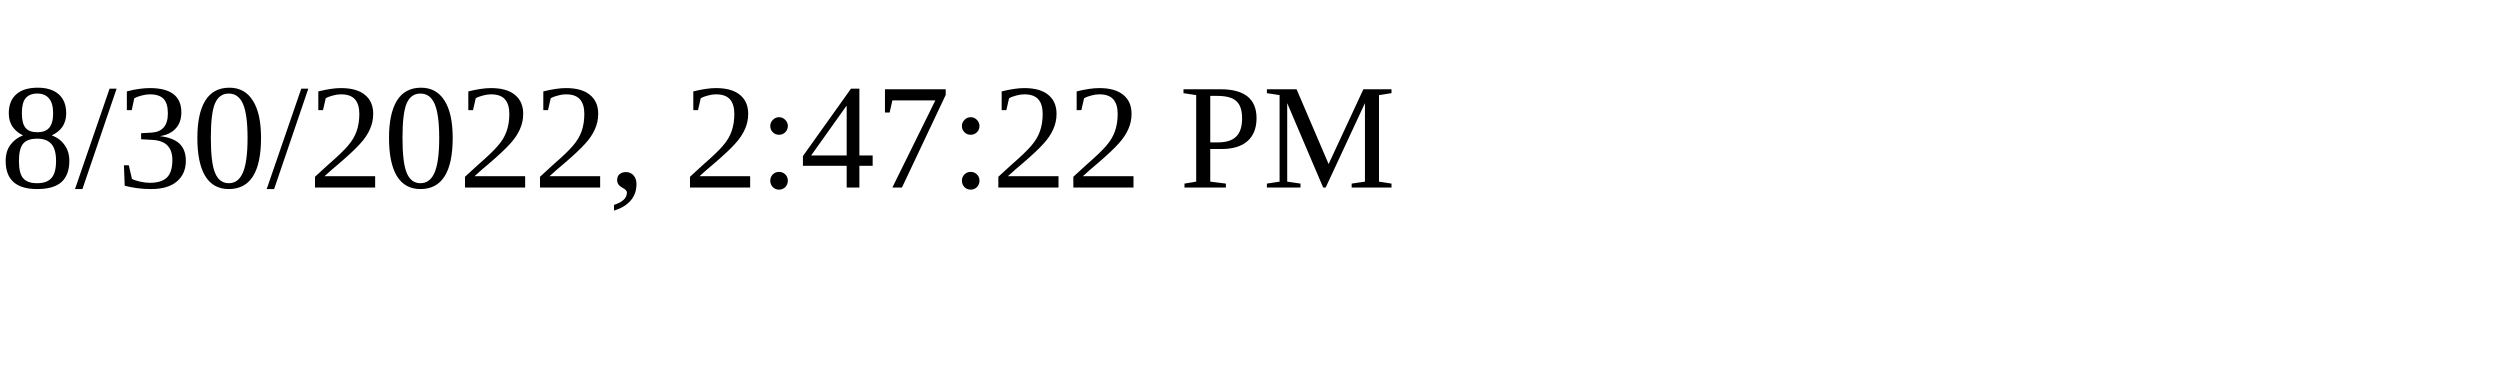
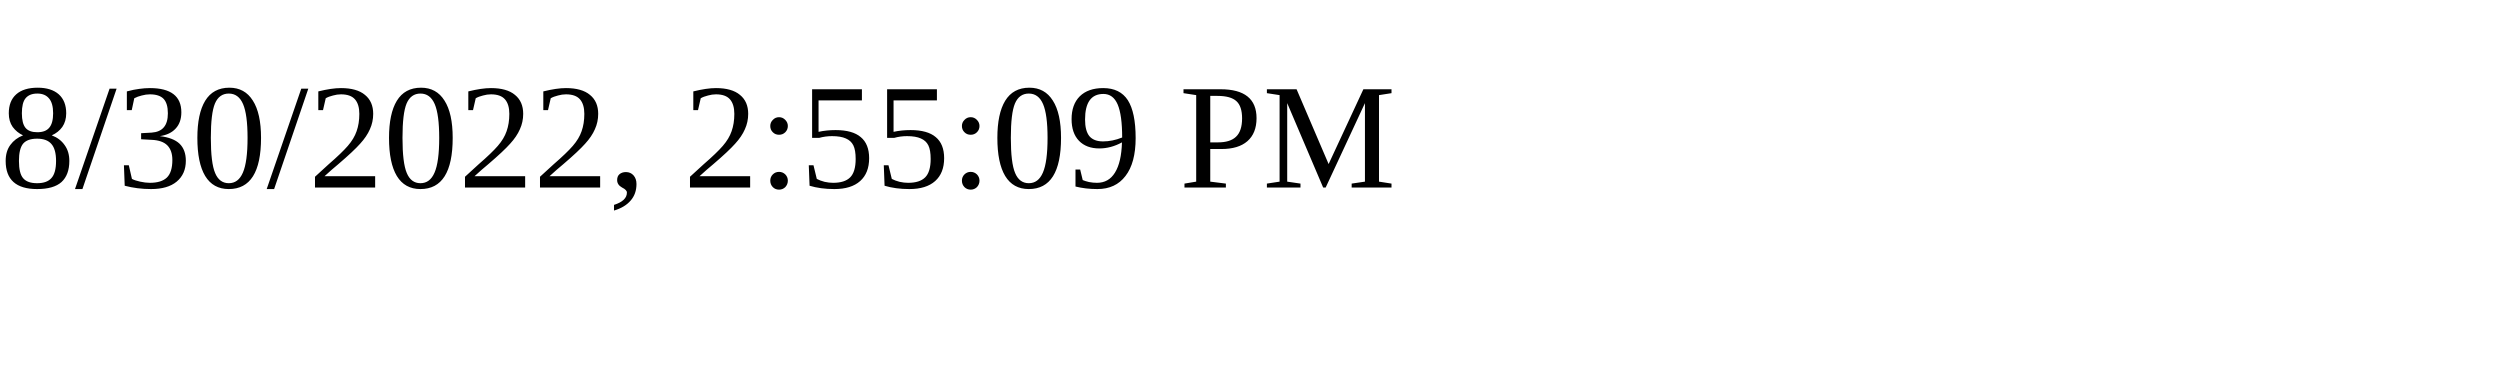
<svg xmlns="http://www.w3.org/2000/svg" height="30" width="200">
-   <text x="0" y="15">8/30/2022, 2:47:22 PM</text>
+   <text x="0" y="15">8/30/2022, 2:55:09 PM</text>
</svg>
